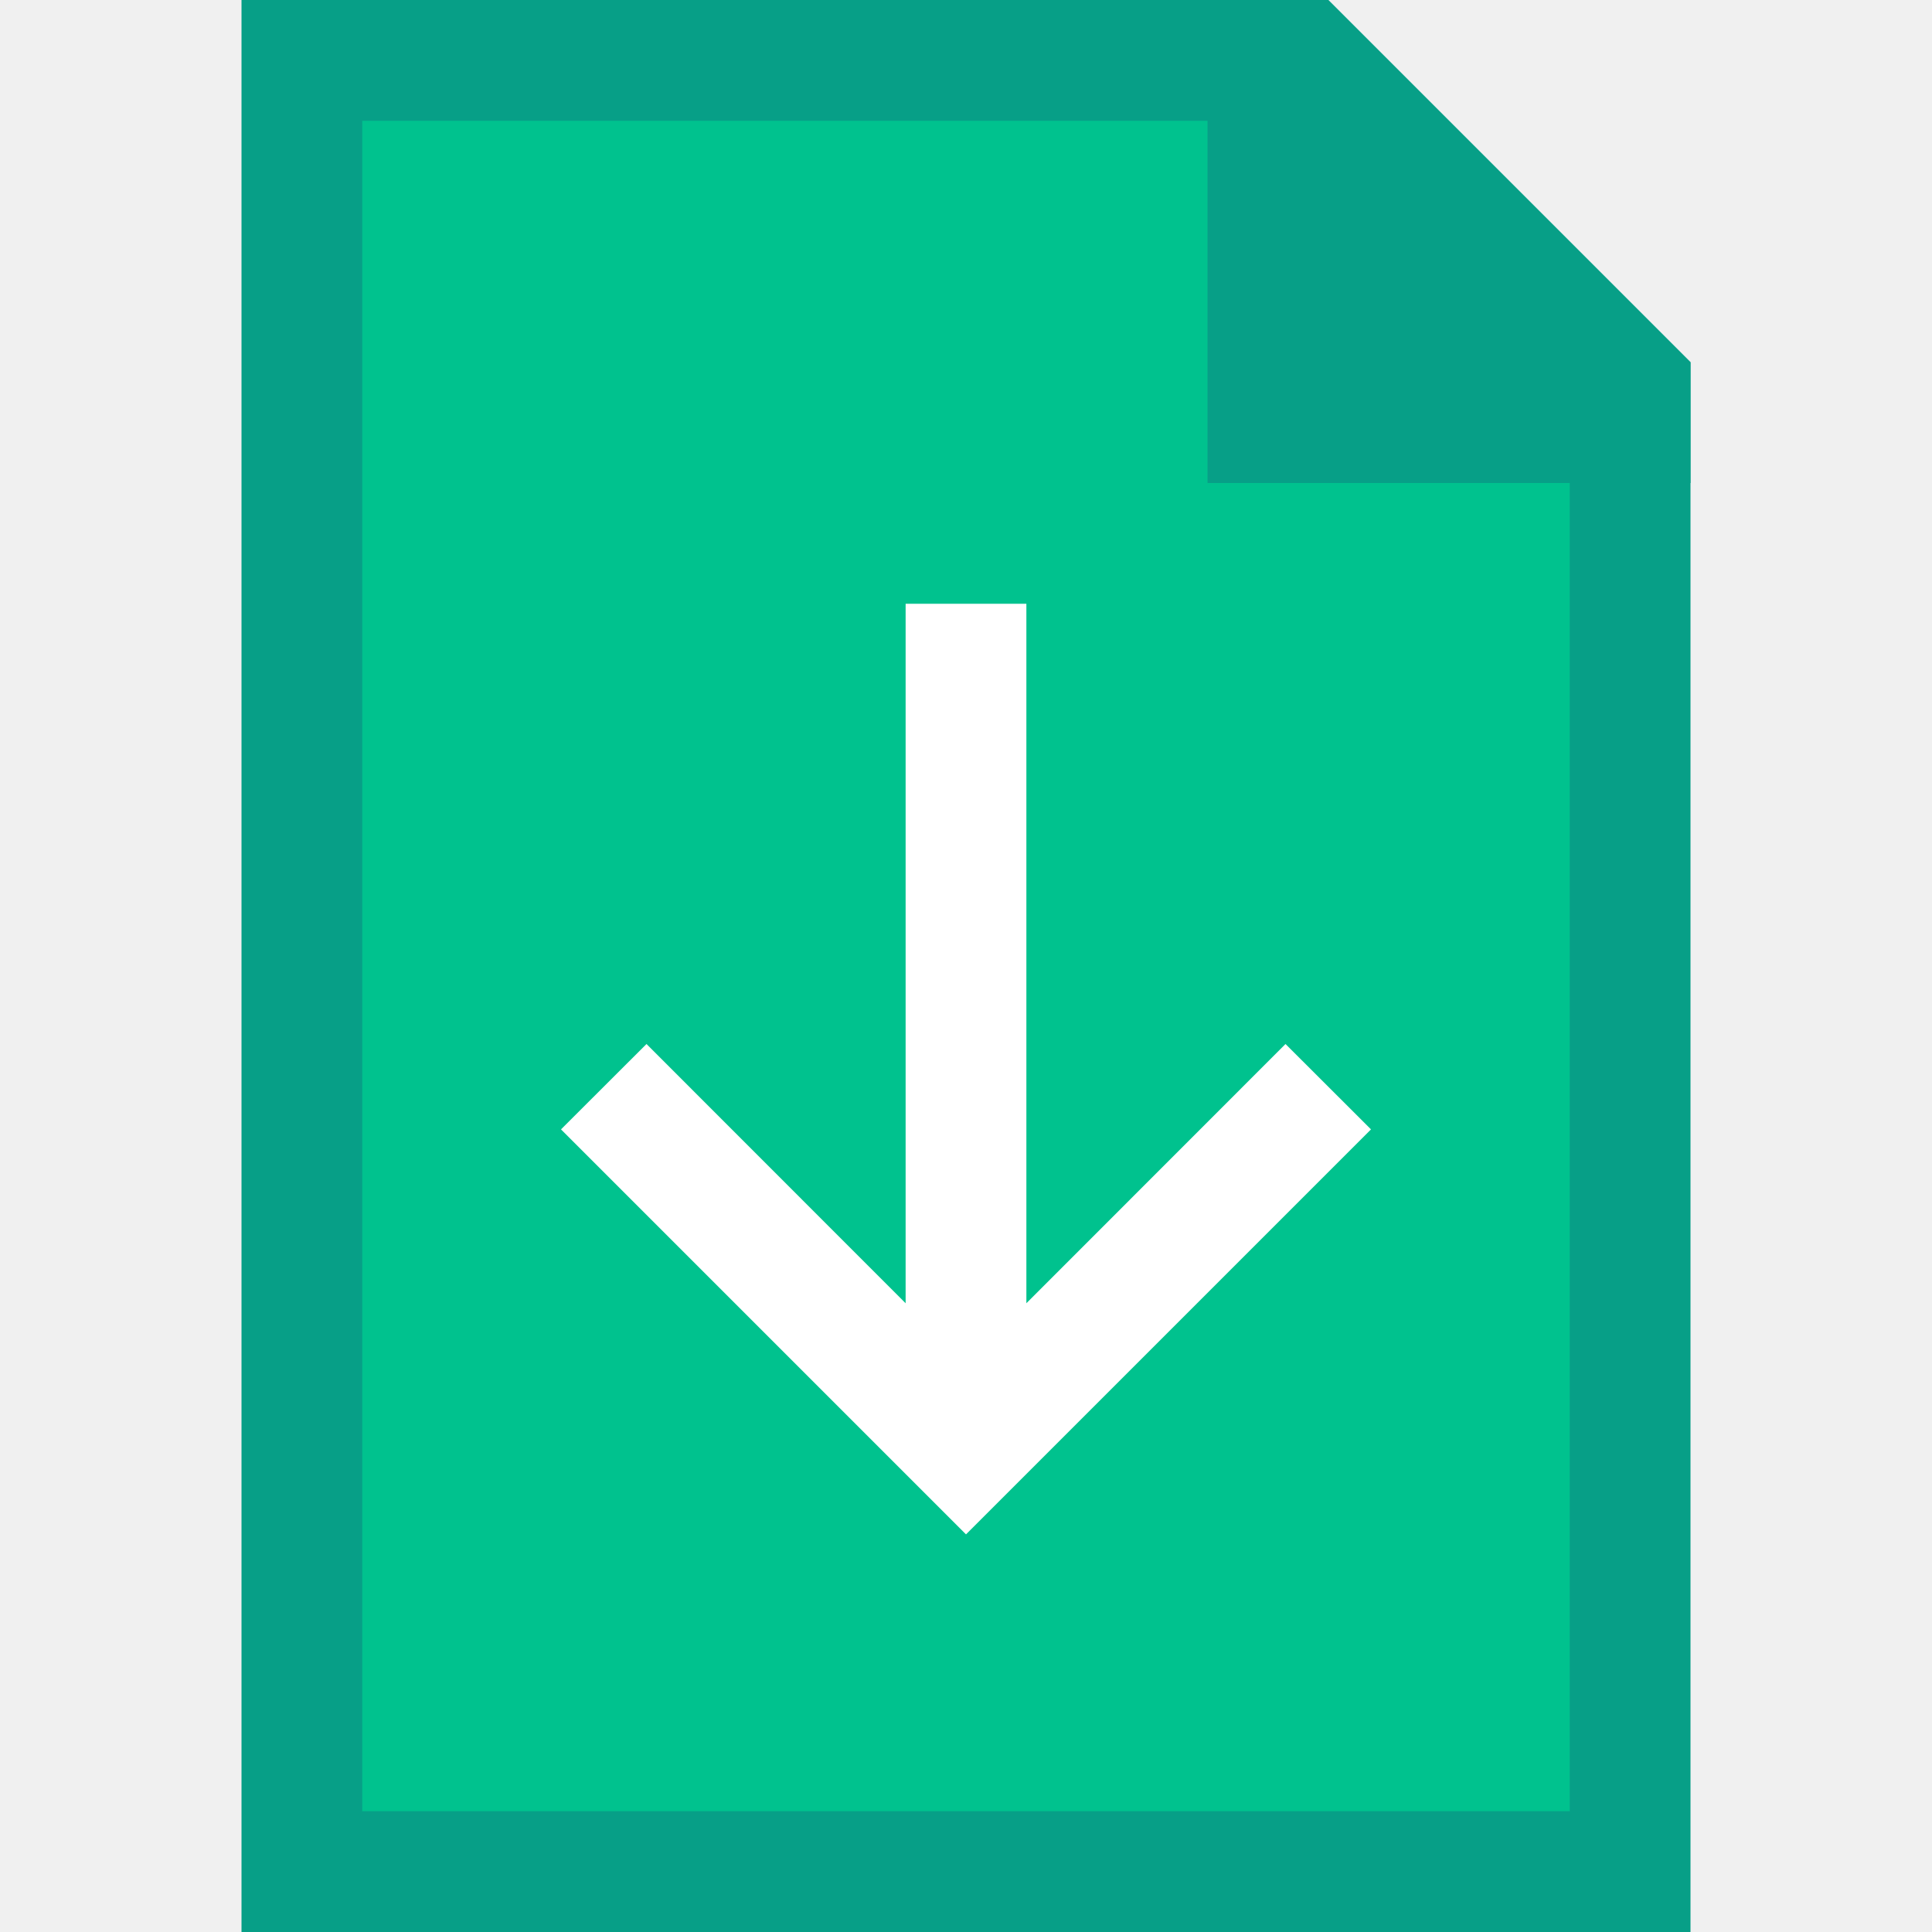
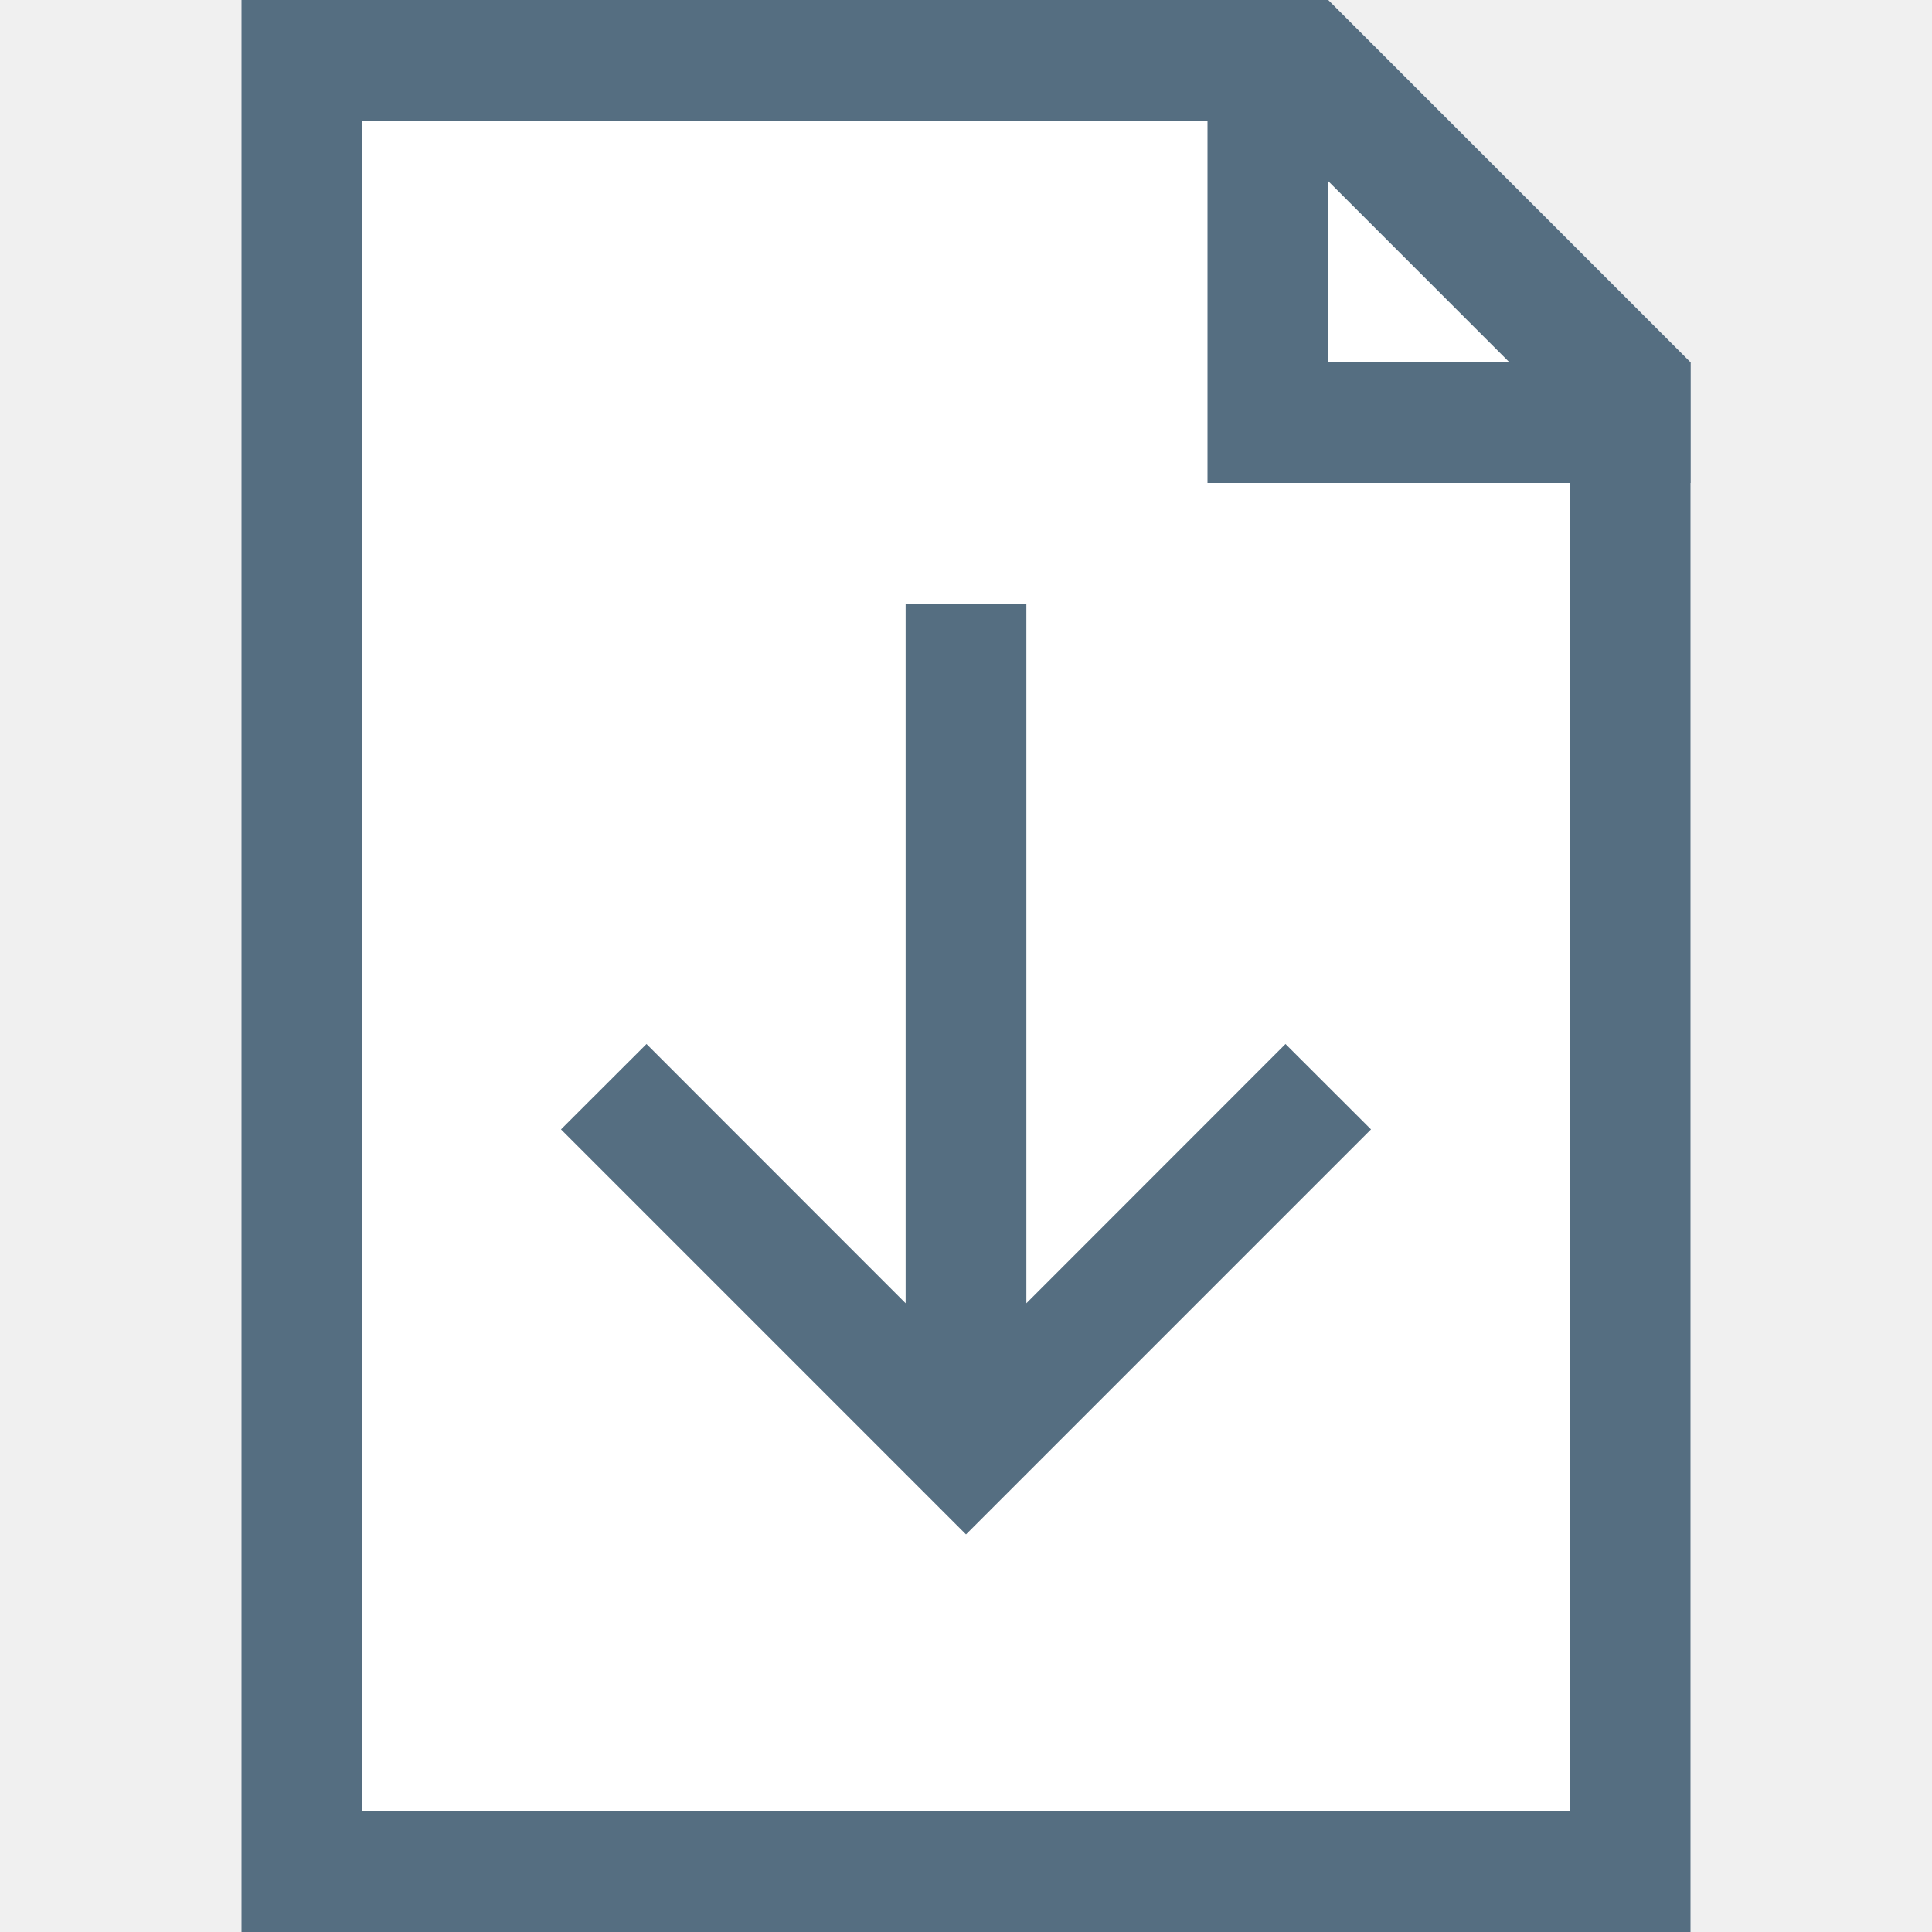
<svg xmlns="http://www.w3.org/2000/svg" width="16" height="16" id="svg4159" version="1.1" viewBox="0 0 16 16">
  <defs id="defs4161">
    <clipPath clipPathUnits="userSpaceOnUse" id="clipPath5603">
      <path style="fill:#00ffff;fill-opacity:1;stroke:none;stroke-width:0.265px;stroke-linecap:butt;stroke-linejoin:miter;stroke-opacity:1" d="m 61.912,165.767 -6.879,6.879 6.879,6.879 6.879,-6.879 z" id="path5605" />
    </clipPath>
  </defs>
  <g id="layer1">
-     <g id="g868">
-       <path id="path839" d="m 2,0 h 9 l 3,3 V 16 H 2 Z" style="fill:#079f87;fill-opacity:1;stroke:none;stroke-width:1px;stroke-linecap:butt;stroke-linejoin:miter;stroke-opacity:1" />
-       <path id="path841" d="m 3,1 h 7.5 L 13,3.5 V 15 H 3 Z" style="fill:#00c28e;stroke:none;stroke-width:1px;stroke-linecap:butt;stroke-linejoin:miter;stroke-opacity:1" />
-       <path id="rect843" d="m 10,0 v 4 h 1 3 V 3 L 11,0 v 0 z" style="opacity:1;fill:#079f87;fill-opacity:1;fill-rule:nonzero;stroke:none;stroke-width:1;stroke-linecap:square;stroke-linejoin:bevel;stroke-miterlimit:4;stroke-dasharray:none;stroke-dashoffset:35;stroke-opacity:1" />
-       <path id="path832" d="m 7.5,5 v 5.793 L 5.354,8.646 4.646,9.353 8,12.707 11.354,9.353 10.646,8.646 8.5,10.793 V 5 Z" style="color:#000000;font-style:normal;font-variant:normal;font-weight:normal;font-stretch:normal;font-size:medium;line-height:normal;font-family:sans-serif;font-variant-ligatures:normal;font-variant-position:normal;font-variant-caps:normal;font-variant-numeric:normal;font-variant-alternates:normal;font-feature-settings:normal;text-indent:0;text-align:start;text-decoration:none;text-decoration-line:none;text-decoration-style:solid;text-decoration-color:#000000;letter-spacing:normal;word-spacing:normal;text-transform:none;writing-mode:lr-tb;direction:ltr;text-orientation:mixed;dominant-baseline:auto;baseline-shift:baseline;text-anchor:start;white-space:normal;shape-padding:0;clip-rule:nonzero;display:inline;overflow:visible;visibility:visible;opacity:1;isolation:auto;mix-blend-mode:normal;color-interpolation:sRGB;color-interpolation-filters:linearRGB;solid-color:#000000;solid-opacity:1;vector-effect:none;fill:#ffffff;fill-opacity:1;fill-rule:nonzero;stroke:none;stroke-width:1px;stroke-linecap:butt;stroke-linejoin:miter;stroke-miterlimit:4;stroke-dasharray:none;stroke-dashoffset:0;stroke-opacity:1;color-rendering:auto;image-rendering:auto;shape-rendering:auto;text-rendering:auto;enable-background:accumulate" />
+     <g id="g4777">
+       <path id="path839" d="m 2,0 h 9 l 3,3 V 16 H 2 Z" style="fill:#556e81;fill-opacity:1;stroke:none;stroke-width:1px;stroke-linecap:butt;stroke-linejoin:miter;stroke-opacity:1" />
+       <path id="path841" d="m 3,1 h 7.5 L 13,3.5 V 15 H 3 Z" style="fill:#ffffff;stroke:none;stroke-width:1px;stroke-linecap:butt;stroke-linejoin:miter;stroke-opacity:1" />
+       <path id="path832" d="m 7.5,5 v 5.793 L 5.354,8.646 4.646,9.353 8,12.707 11.354,9.353 10.646,8.646 8.5,10.793 V 5 Z" style="color:#000000;font-style:normal;font-variant:normal;font-weight:normal;font-stretch:normal;font-size:medium;line-height:normal;font-family:sans-serif;font-variant-ligatures:normal;font-variant-position:normal;font-variant-caps:normal;font-variant-numeric:normal;font-variant-alternates:normal;font-feature-settings:normal;text-indent:0;text-align:start;text-decoration:none;text-decoration-line:none;text-decoration-style:solid;text-decoration-color:#000000;letter-spacing:normal;word-spacing:normal;text-transform:none;writing-mode:lr-tb;direction:ltr;text-orientation:mixed;dominant-baseline:auto;baseline-shift:baseline;text-anchor:start;white-space:normal;shape-padding:0;clip-rule:nonzero;display:inline;overflow:visible;visibility:visible;opacity:1;isolation:auto;mix-blend-mode:normal;color-interpolation:sRGB;color-interpolation-filters:linearRGB;solid-color:#000000;solid-opacity:1;vector-effect:none;fill:#556e81;fill-opacity:1;fill-rule:nonzero;stroke:none;stroke-width:1px;stroke-linecap:butt;stroke-linejoin:miter;stroke-miterlimit:4;stroke-dasharray:none;stroke-dashoffset:0;stroke-opacity:1;color-rendering:auto;image-rendering:auto;shape-rendering:auto;text-rendering:auto;enable-background:accumulate" />
+       <path id="rect843-3" d="m 10,0 v 4 h 1 3 V 3 H 11 V 0 Z" style="opacity:1;fill:#556e81;fill-opacity:1;fill-rule:nonzero;stroke:none;stroke-width:1;stroke-linecap:square;stroke-linejoin:bevel;stroke-miterlimit:4;stroke-dasharray:none;stroke-dashoffset:35;stroke-opacity:1" />
    </g>
  </g>
</svg>
